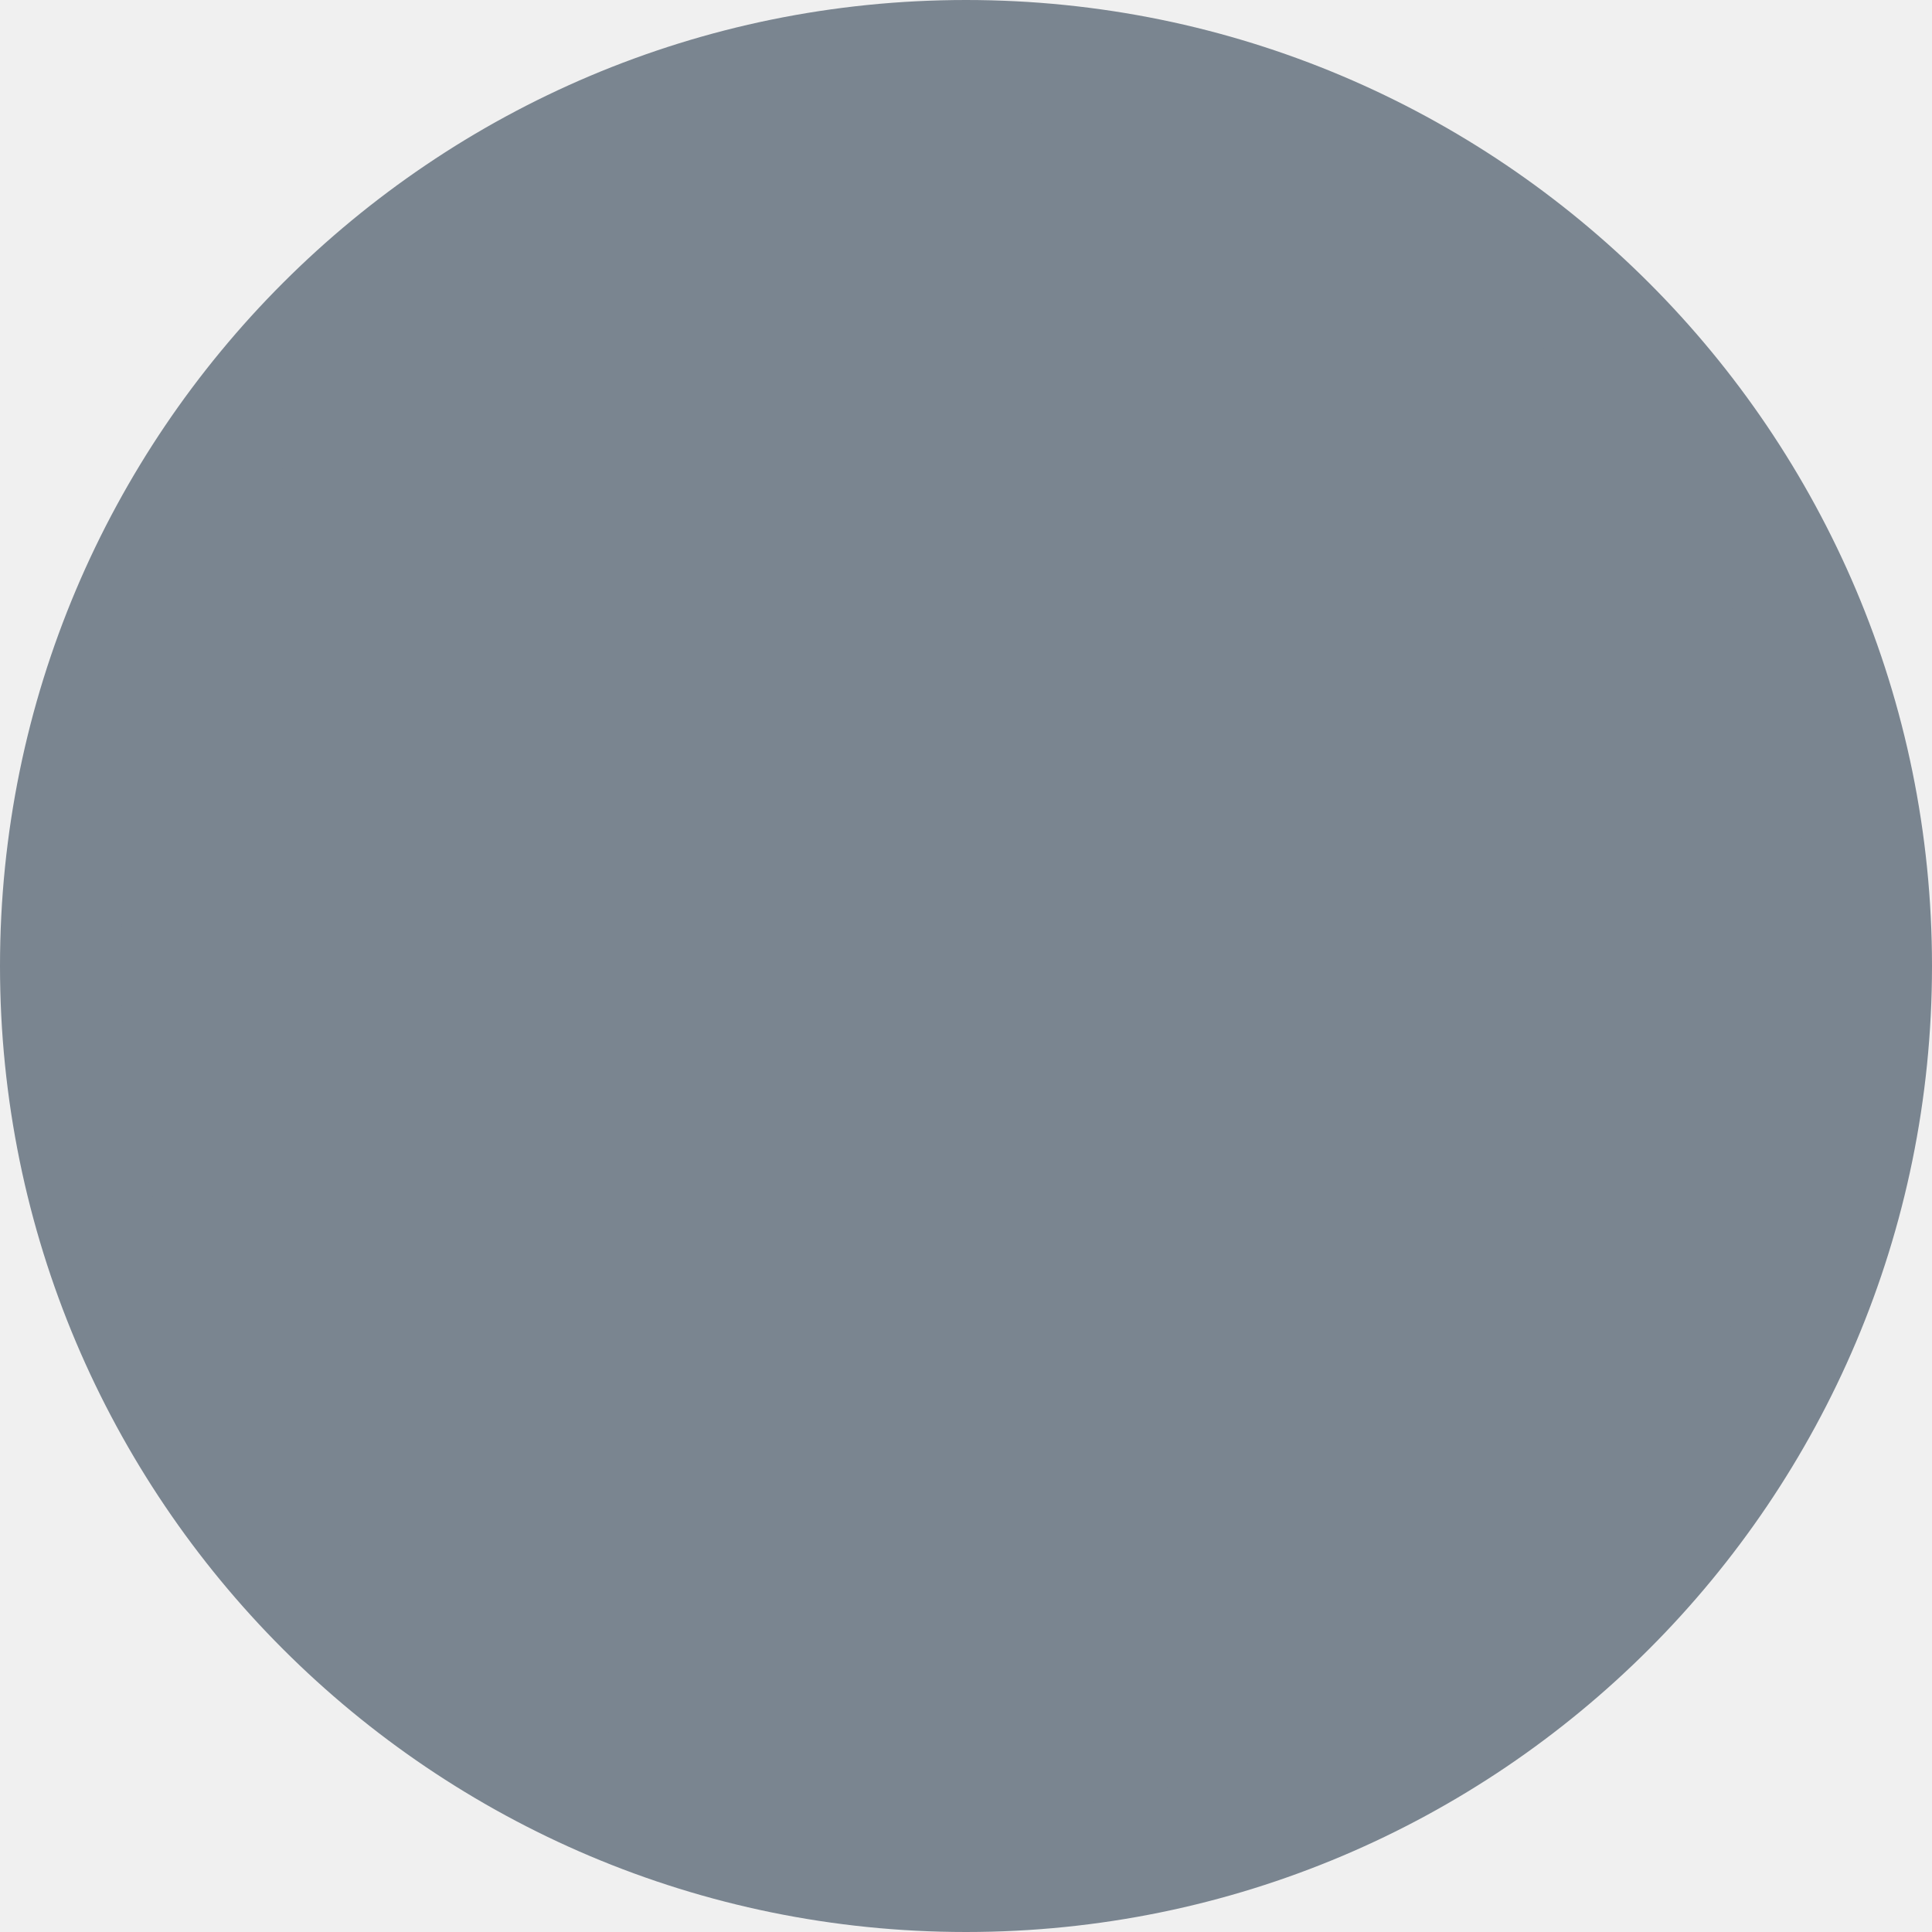
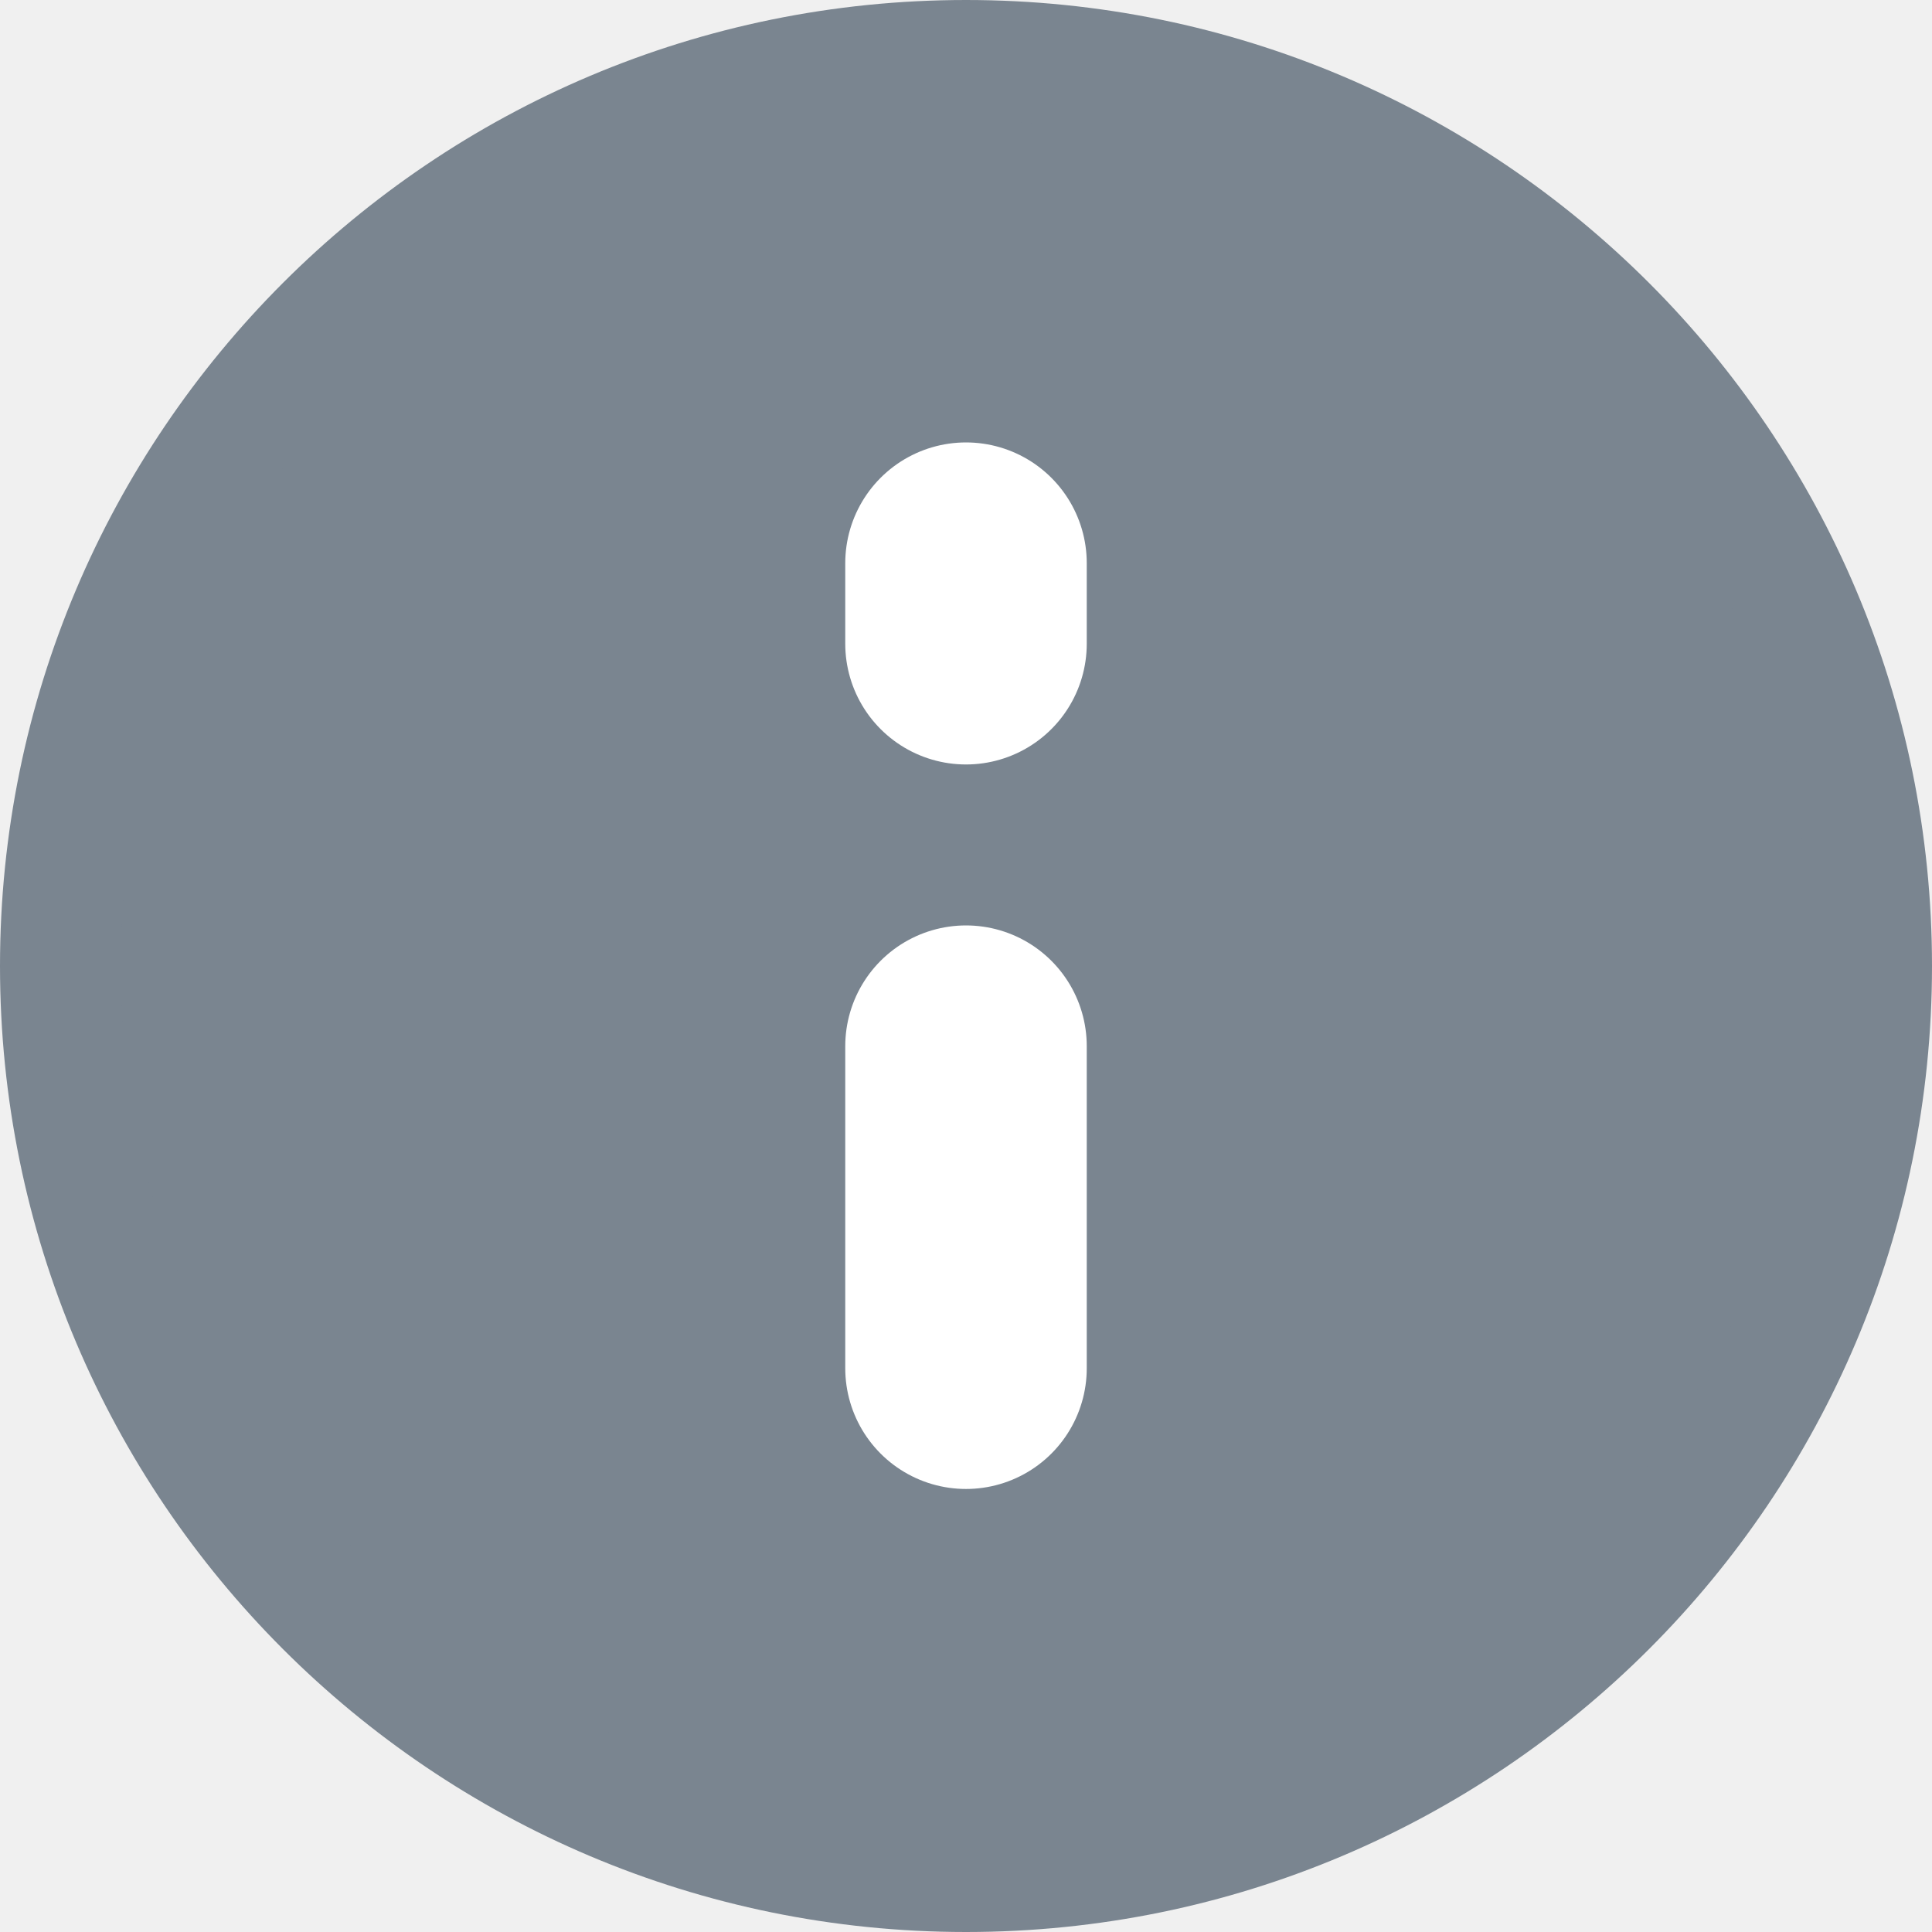
<svg xmlns="http://www.w3.org/2000/svg" width="16" height="16" viewBox="0 0 16 16" fill="none">
  <circle cx="8" cy="8" r="7.5" fill="#7A8590" stroke="#7A8590" />
+   <path d="M8 8.664V11.331" stroke="white" stroke-width="2" stroke-linecap="round" />
+   <path d="M8 4.664V5.331" stroke="white" stroke-width="2" stroke-linecap="round" />
</svg>
